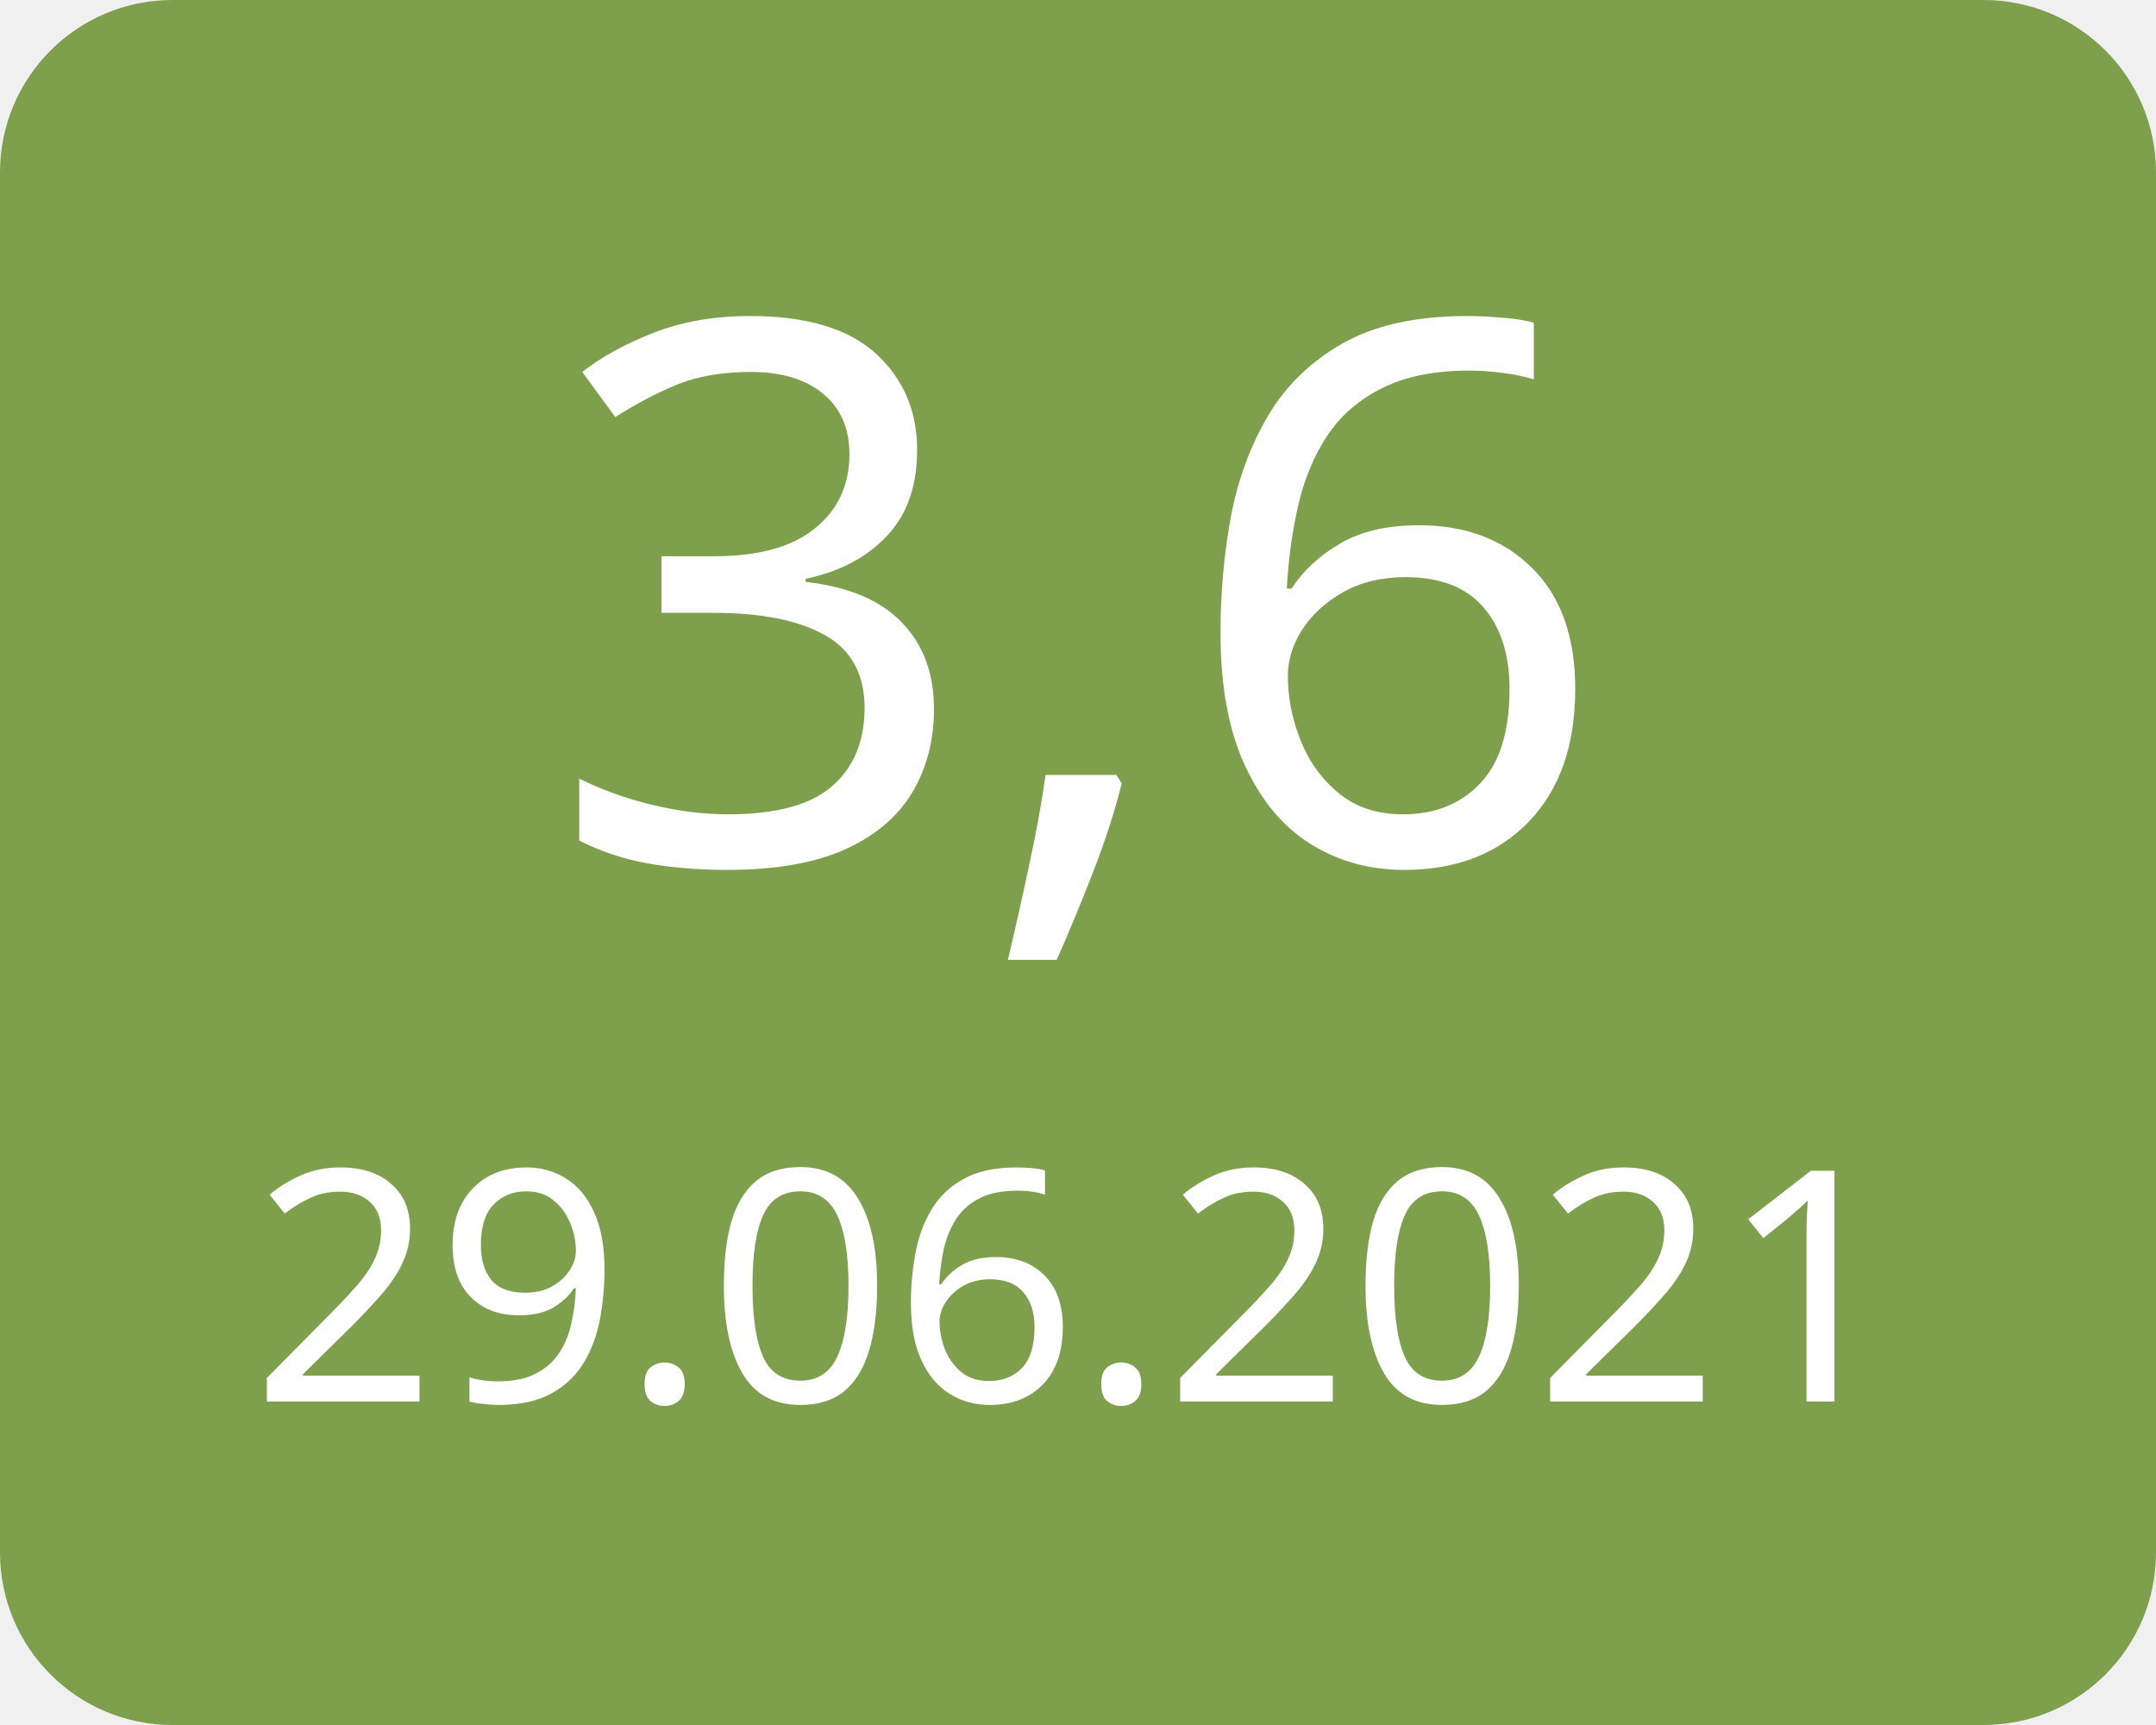
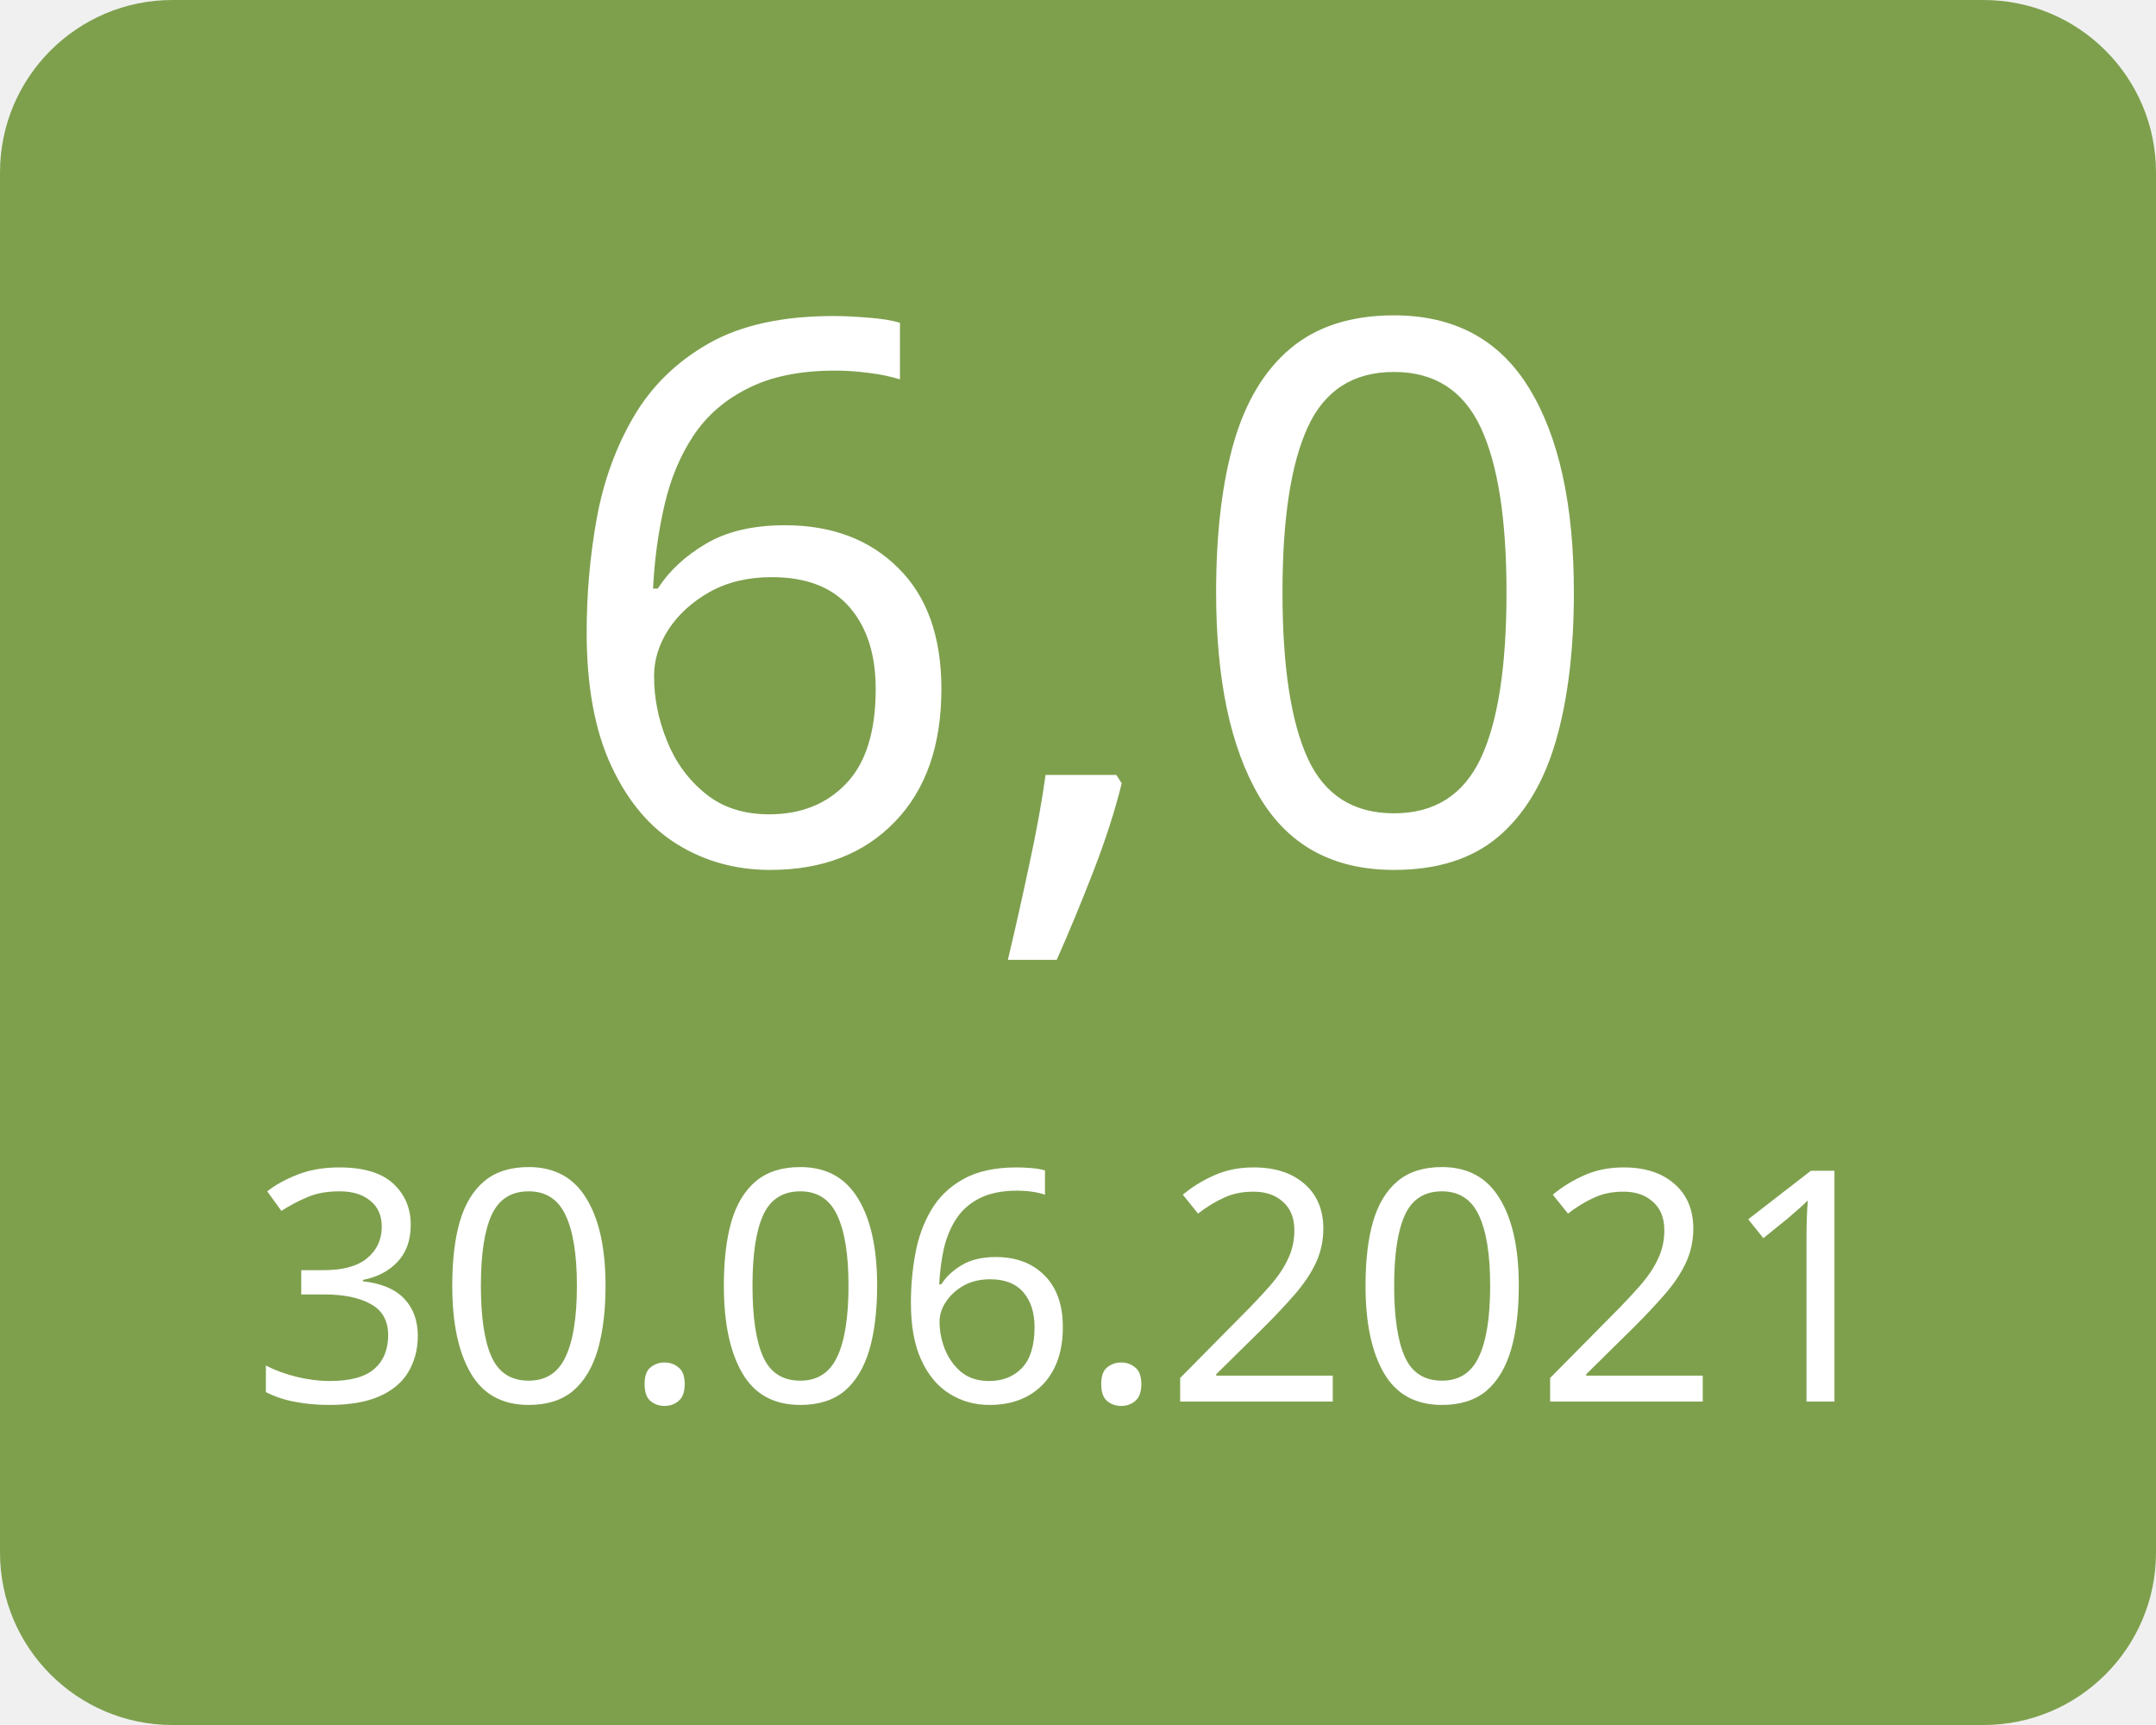
<svg xmlns="http://www.w3.org/2000/svg" width="100" height="80">
  <g>
    <rect x="0" y="0" width="100" height="80" fill="#7ea04d" rx="8" ry="8" />
-     <text x="50" y="40" font-family="Verdana" text-anchor="middle" font-size="35" fill="white">3,6</text>
-     <text x="50" y="65" font-family="Verdana" text-anchor="middle" font-size="15" fill="white">29.06.2021</text>
+     <text x="50" y="40" font-family="Verdana" text-anchor="middle" font-size="35" fill="white">6,0</text>
+     <text x="50" y="65" font-family="Verdana" text-anchor="middle" font-size="15" fill="white">30.06.2021</text>
  </g>
</svg>
